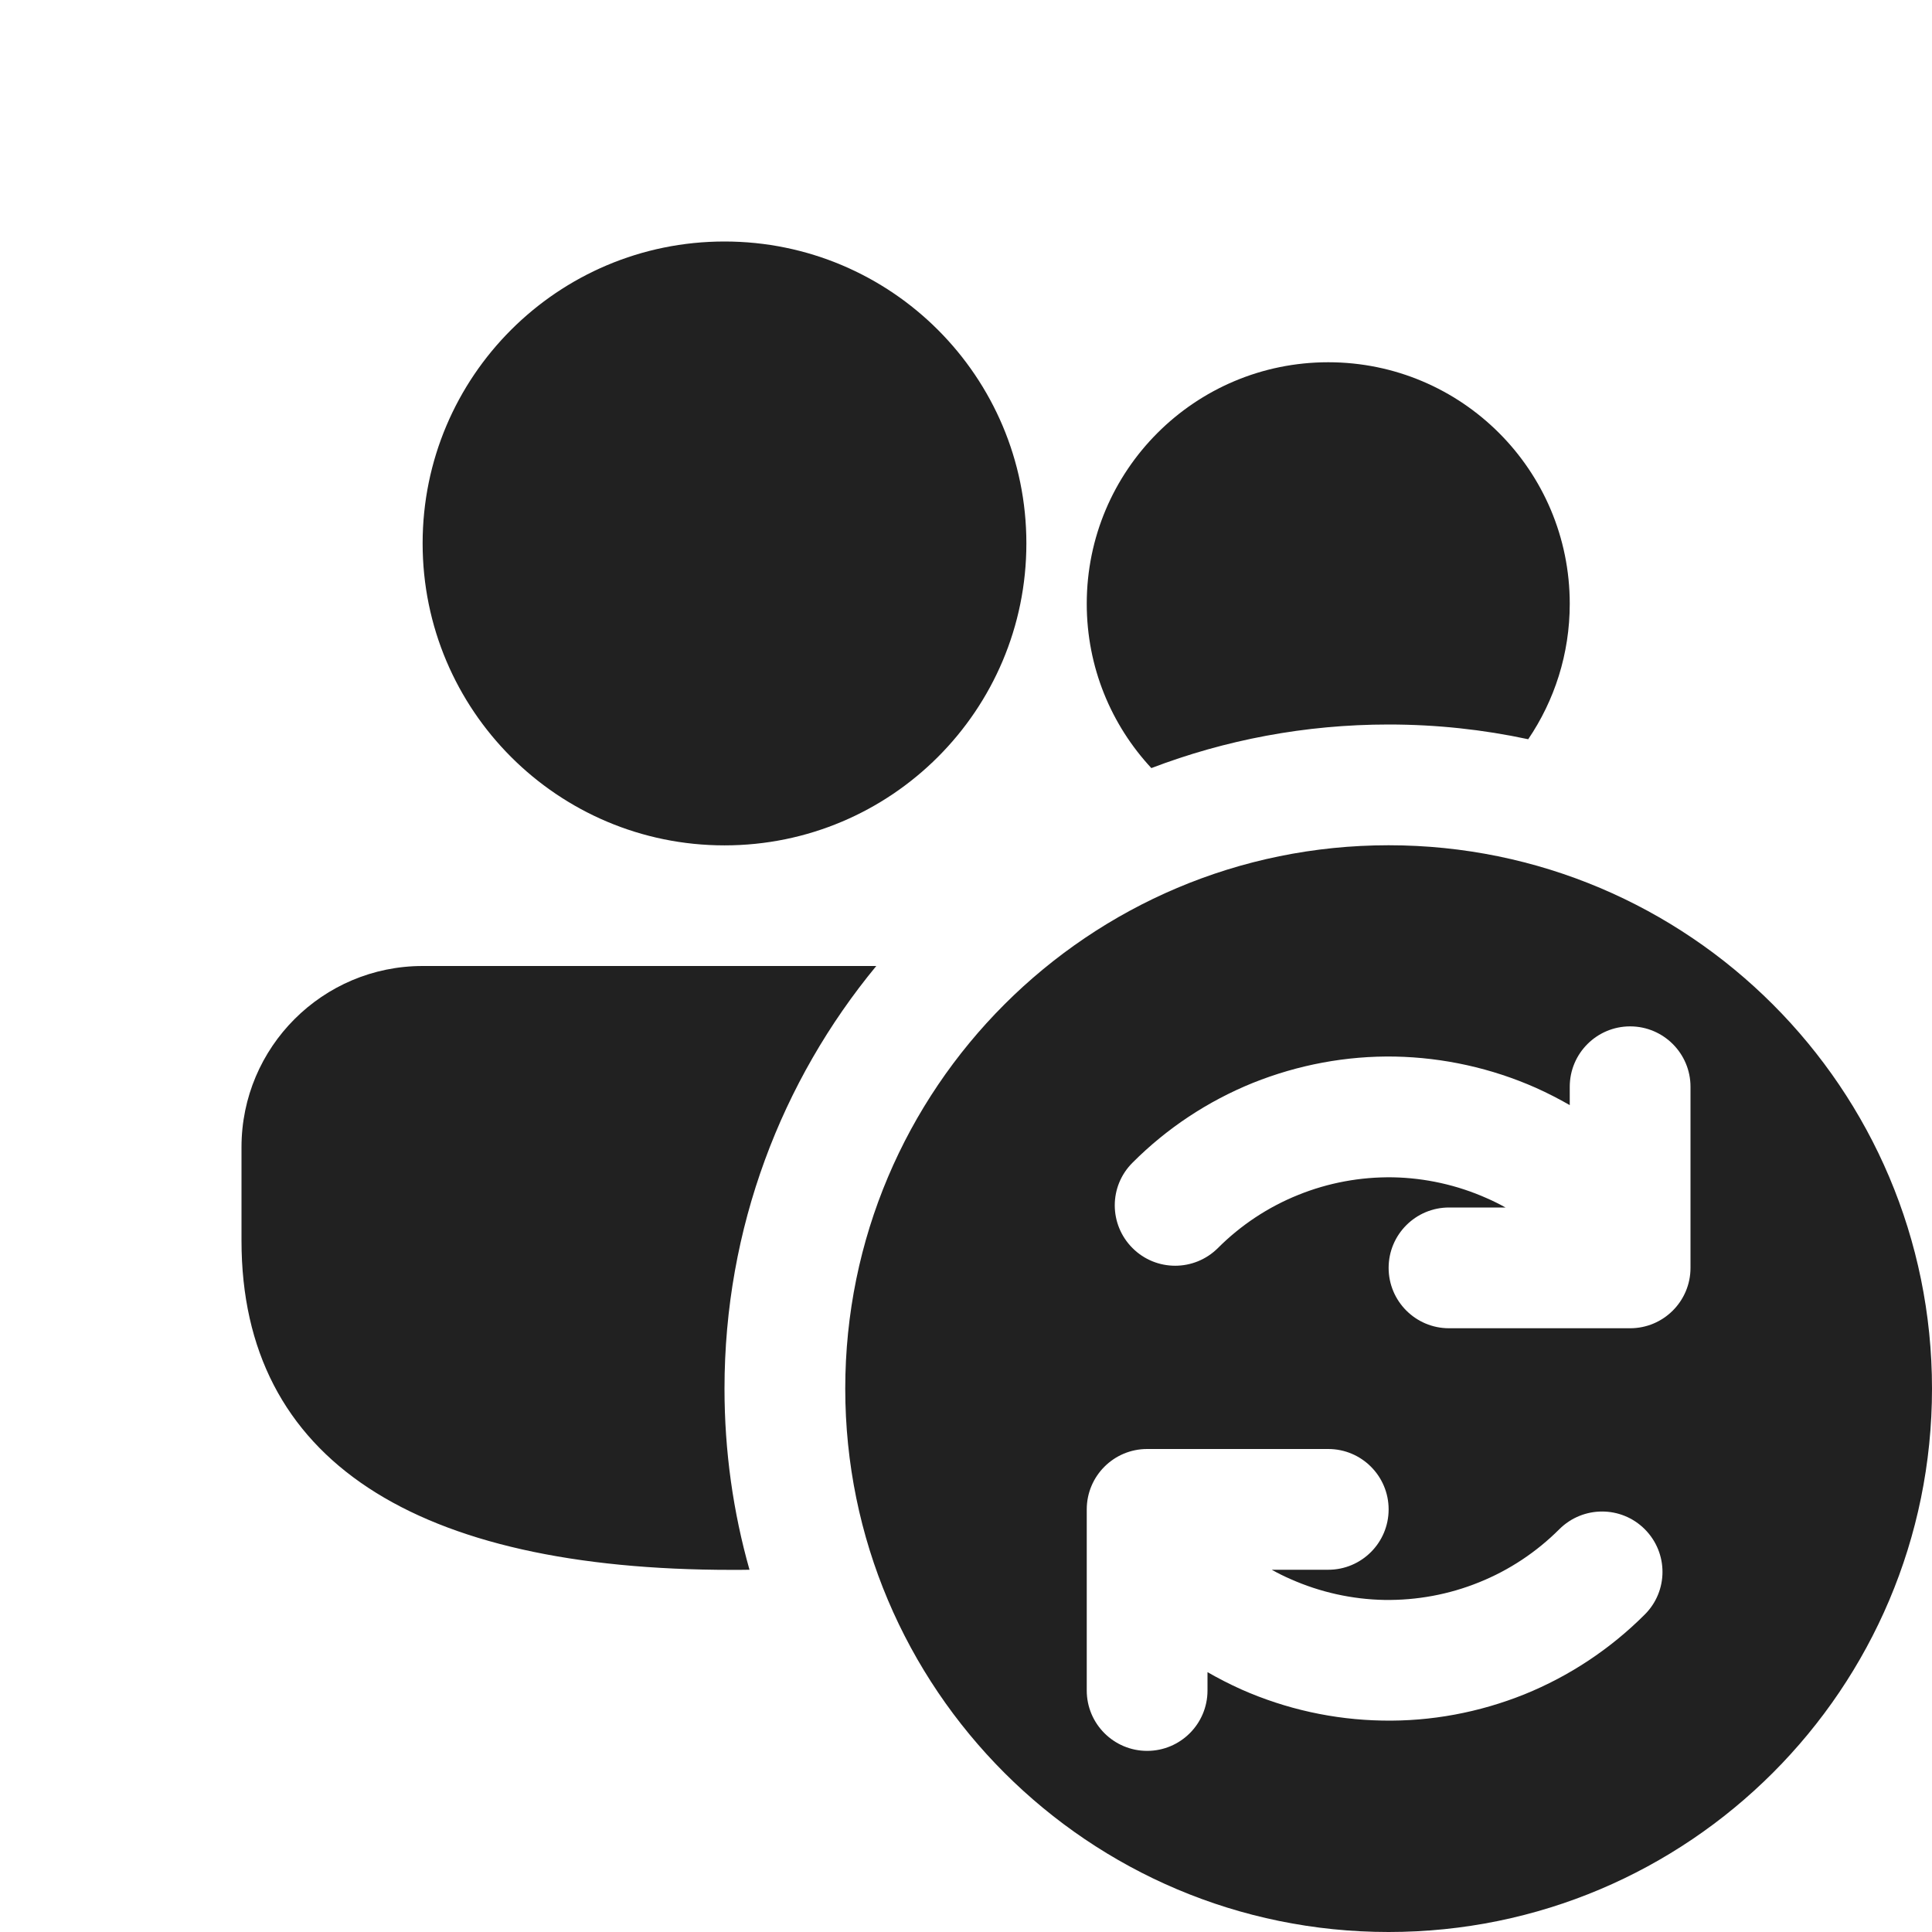
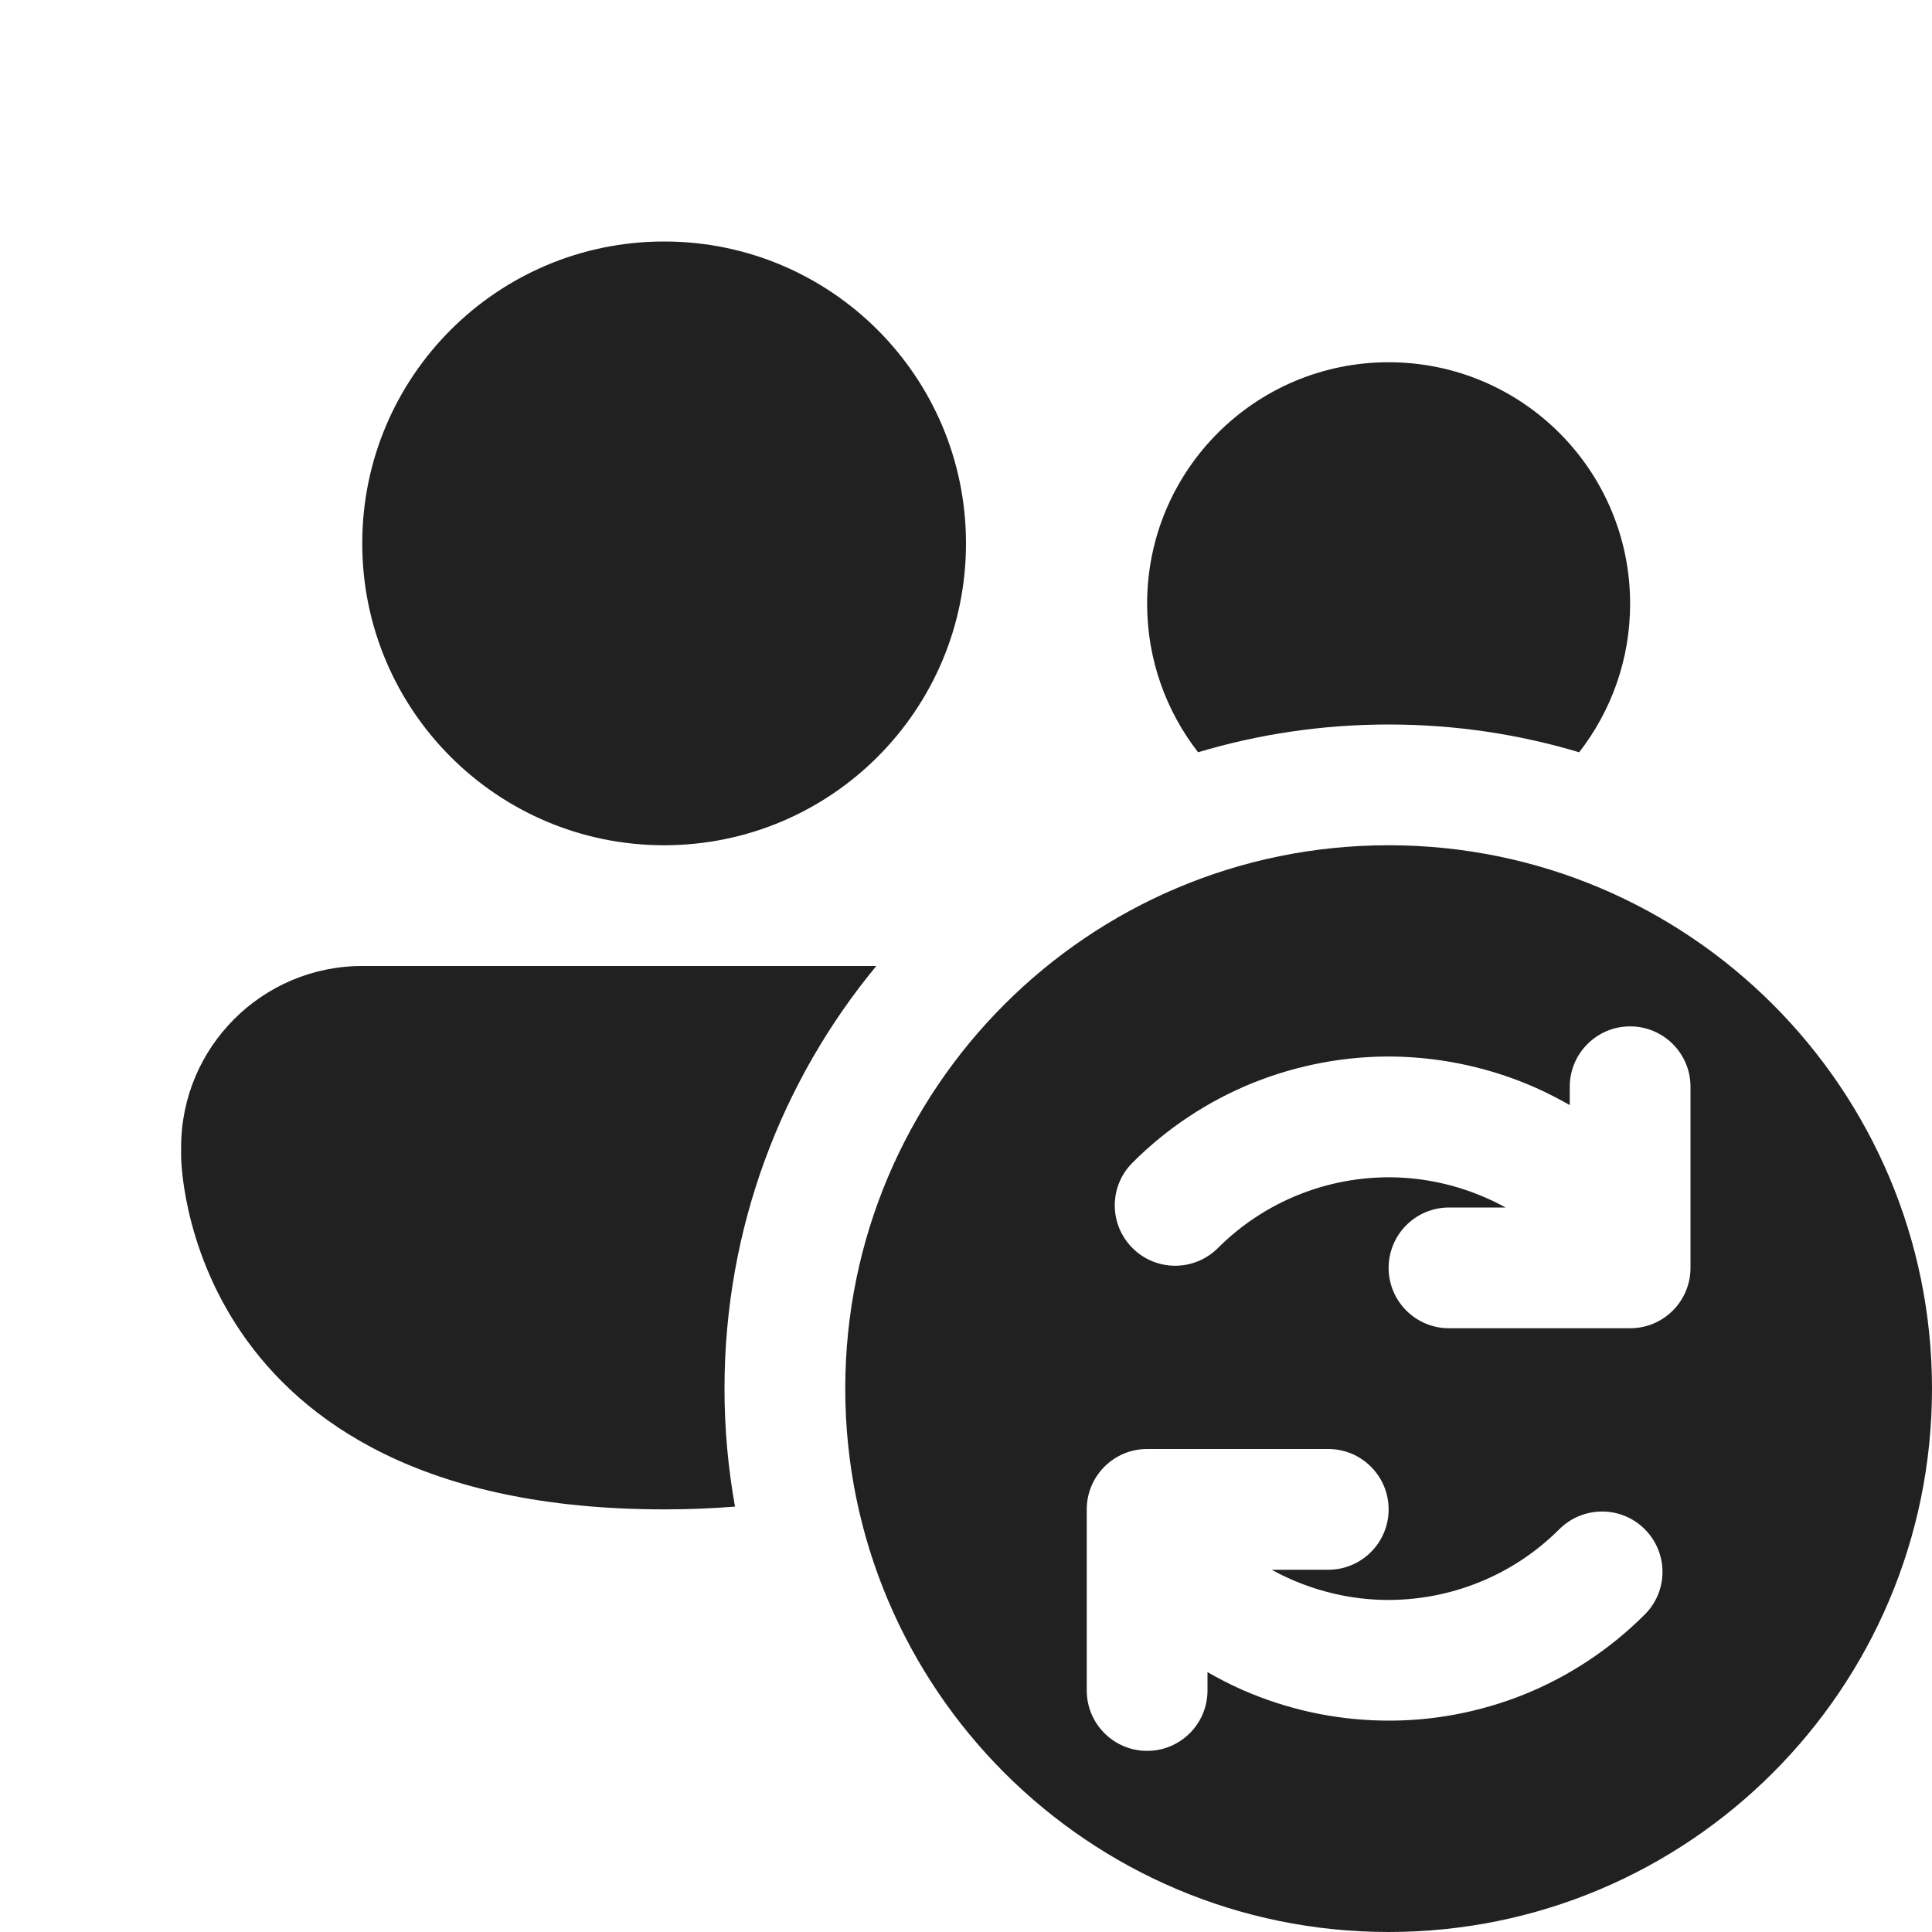
<svg xmlns="http://www.w3.org/2000/svg" width="16" height="16" viewBox="0 0 16 16" fill="none">
-   <path d="M9.535 6.361C9.203 6.004 9 5.526 9 5C9 3.895 9.895 3 11 3C12.105 3 13 3.895 13 5C13 5.416 12.873 5.802 12.656 6.122C12.283 6.042 11.897 6 11.5 6C10.808 6 10.145 6.128 9.535 6.361ZM6.207 13C6.158 13.001 6.11 13.001 6.06 13.001C3.446 13.001 2 12.097 2 10.275V9.5C2 8.672 2.672 8 3.5 8H7.257C6.472 8.951 6 10.17 6 11.5C6 12.02 6.072 12.523 6.207 13ZM8.5 4.5C8.5 3.119 7.381 2 6 2C4.619 2 3.5 3.119 3.5 4.5C3.5 5.881 4.619 7.001 6 7.001C7.381 7.001 8.5 5.881 8.5 4.5ZM7 11.5C7 13.985 9.015 16 11.5 16C13.985 16 16 13.985 16 11.5C16 9.015 13.985 7 11.5 7C9.015 7 7 9.015 7 11.5ZM13.5 8.5C13.776 8.5 14 8.724 14 9V10.5C14 10.776 13.776 11 13.5 11H12C11.724 11 11.5 10.776 11.5 10.5C11.5 10.224 11.724 10 12 10H12.468C12.418 9.972 12.366 9.946 12.313 9.923C12.068 9.814 11.803 9.755 11.535 9.75C11.267 9.746 11 9.795 10.751 9.896C10.502 9.996 10.276 10.146 10.086 10.336C9.89 10.531 9.574 10.531 9.379 10.336C9.183 10.14 9.183 9.824 9.379 9.629C9.663 9.344 10.003 9.119 10.376 8.968C10.75 8.818 11.15 8.743 11.552 8.75C11.955 8.758 12.352 8.846 12.72 9.009C12.816 9.052 12.909 9.1 13 9.152V9C13 8.724 13.224 8.5 13.5 8.5ZM12.624 14.032C12.25 14.182 11.85 14.257 11.448 14.249C11.045 14.242 10.648 14.154 10.28 13.991C10.184 13.948 10.091 13.9 10 13.848V14C10 14.276 9.776 14.5 9.5 14.5C9.224 14.5 9 14.276 9 14V12.5C9 12.224 9.224 12 9.5 12H11C11.276 12 11.5 12.224 11.5 12.5C11.5 12.776 11.276 13 11 13H10.532C10.582 13.028 10.634 13.054 10.687 13.077C10.932 13.186 11.197 13.245 11.465 13.25C11.733 13.254 12 13.205 12.249 13.104C12.498 13.004 12.724 12.854 12.914 12.664C13.11 12.469 13.426 12.469 13.621 12.664C13.817 12.86 13.817 13.176 13.621 13.371C13.336 13.656 12.997 13.881 12.624 14.032Z" fill="#212121" />
+   <path d="M8 4.5C8 5.881 6.881 7 5.5 7C4.119 7 3 5.881 3 4.5C3 3.119 4.119 2 5.5 2C6.881 2 8 3.119 8 4.5ZM11.5 6C10.952 6 10.422 6.08 9.922 6.23C9.658 5.89 9.5 5.464 9.5 5C9.5 3.895 10.395 3 11.5 3C12.605 3 13.5 3.895 13.5 5C13.5 5.464 13.342 5.89 13.078 6.23C12.578 6.08 12.048 6 11.5 6ZM3 8H7.257C6.472 8.951 6 10.17 6 11.5C6 11.834 6.03 12.16 6.087 12.477C5.901 12.492 5.706 12.5 5.5 12.5C1.5 12.5 1.5 9.575 1.5 9.575V9.5C1.5 8.672 2.172 8 3 8ZM7 11.5C7 13.985 9.015 16 11.5 16C13.985 16 16 13.985 16 11.5C16 9.015 13.985 7 11.5 7C9.015 7 7 9.015 7 11.5ZM13.5 8.5C13.776 8.5 14 8.724 14 9V10.5C14 10.776 13.776 11 13.5 11H12C11.724 11 11.5 10.776 11.5 10.5C11.5 10.224 11.724 10 12 10H12.468C12.418 9.972 12.366 9.946 12.313 9.923C12.068 9.814 11.803 9.755 11.535 9.75C11.267 9.746 11 9.795 10.751 9.896C10.502 9.996 10.276 10.146 10.086 10.336C9.89 10.531 9.574 10.531 9.379 10.336C9.183 10.14 9.183 9.824 9.379 9.629C9.663 9.344 10.003 9.119 10.376 8.968C10.75 8.818 11.15 8.743 11.552 8.75C11.955 8.758 12.352 8.846 12.72 9.009C12.816 9.052 12.909 9.1 13 9.152V9C13 8.724 13.224 8.5 13.5 8.5ZM12.624 14.032C12.25 14.182 11.85 14.257 11.448 14.249C11.045 14.242 10.648 14.154 10.28 13.991C10.184 13.948 10.091 13.9 10 13.848V14C10 14.276 9.776 14.5 9.5 14.5C9.224 14.5 9 14.276 9 14V12.5C9 12.224 9.224 12 9.5 12H11C11.276 12 11.5 12.224 11.5 12.5C11.5 12.776 11.276 13 11 13H10.532C10.582 13.028 10.634 13.054 10.687 13.077C10.932 13.186 11.197 13.245 11.465 13.25C11.733 13.254 12 13.205 12.249 13.104C12.498 13.004 12.724 12.854 12.914 12.664C13.11 12.469 13.426 12.469 13.621 12.664C13.817 12.86 13.817 13.176 13.621 13.371C13.336 13.656 12.997 13.881 12.624 14.032Z" fill="#212121" />
</svg>
